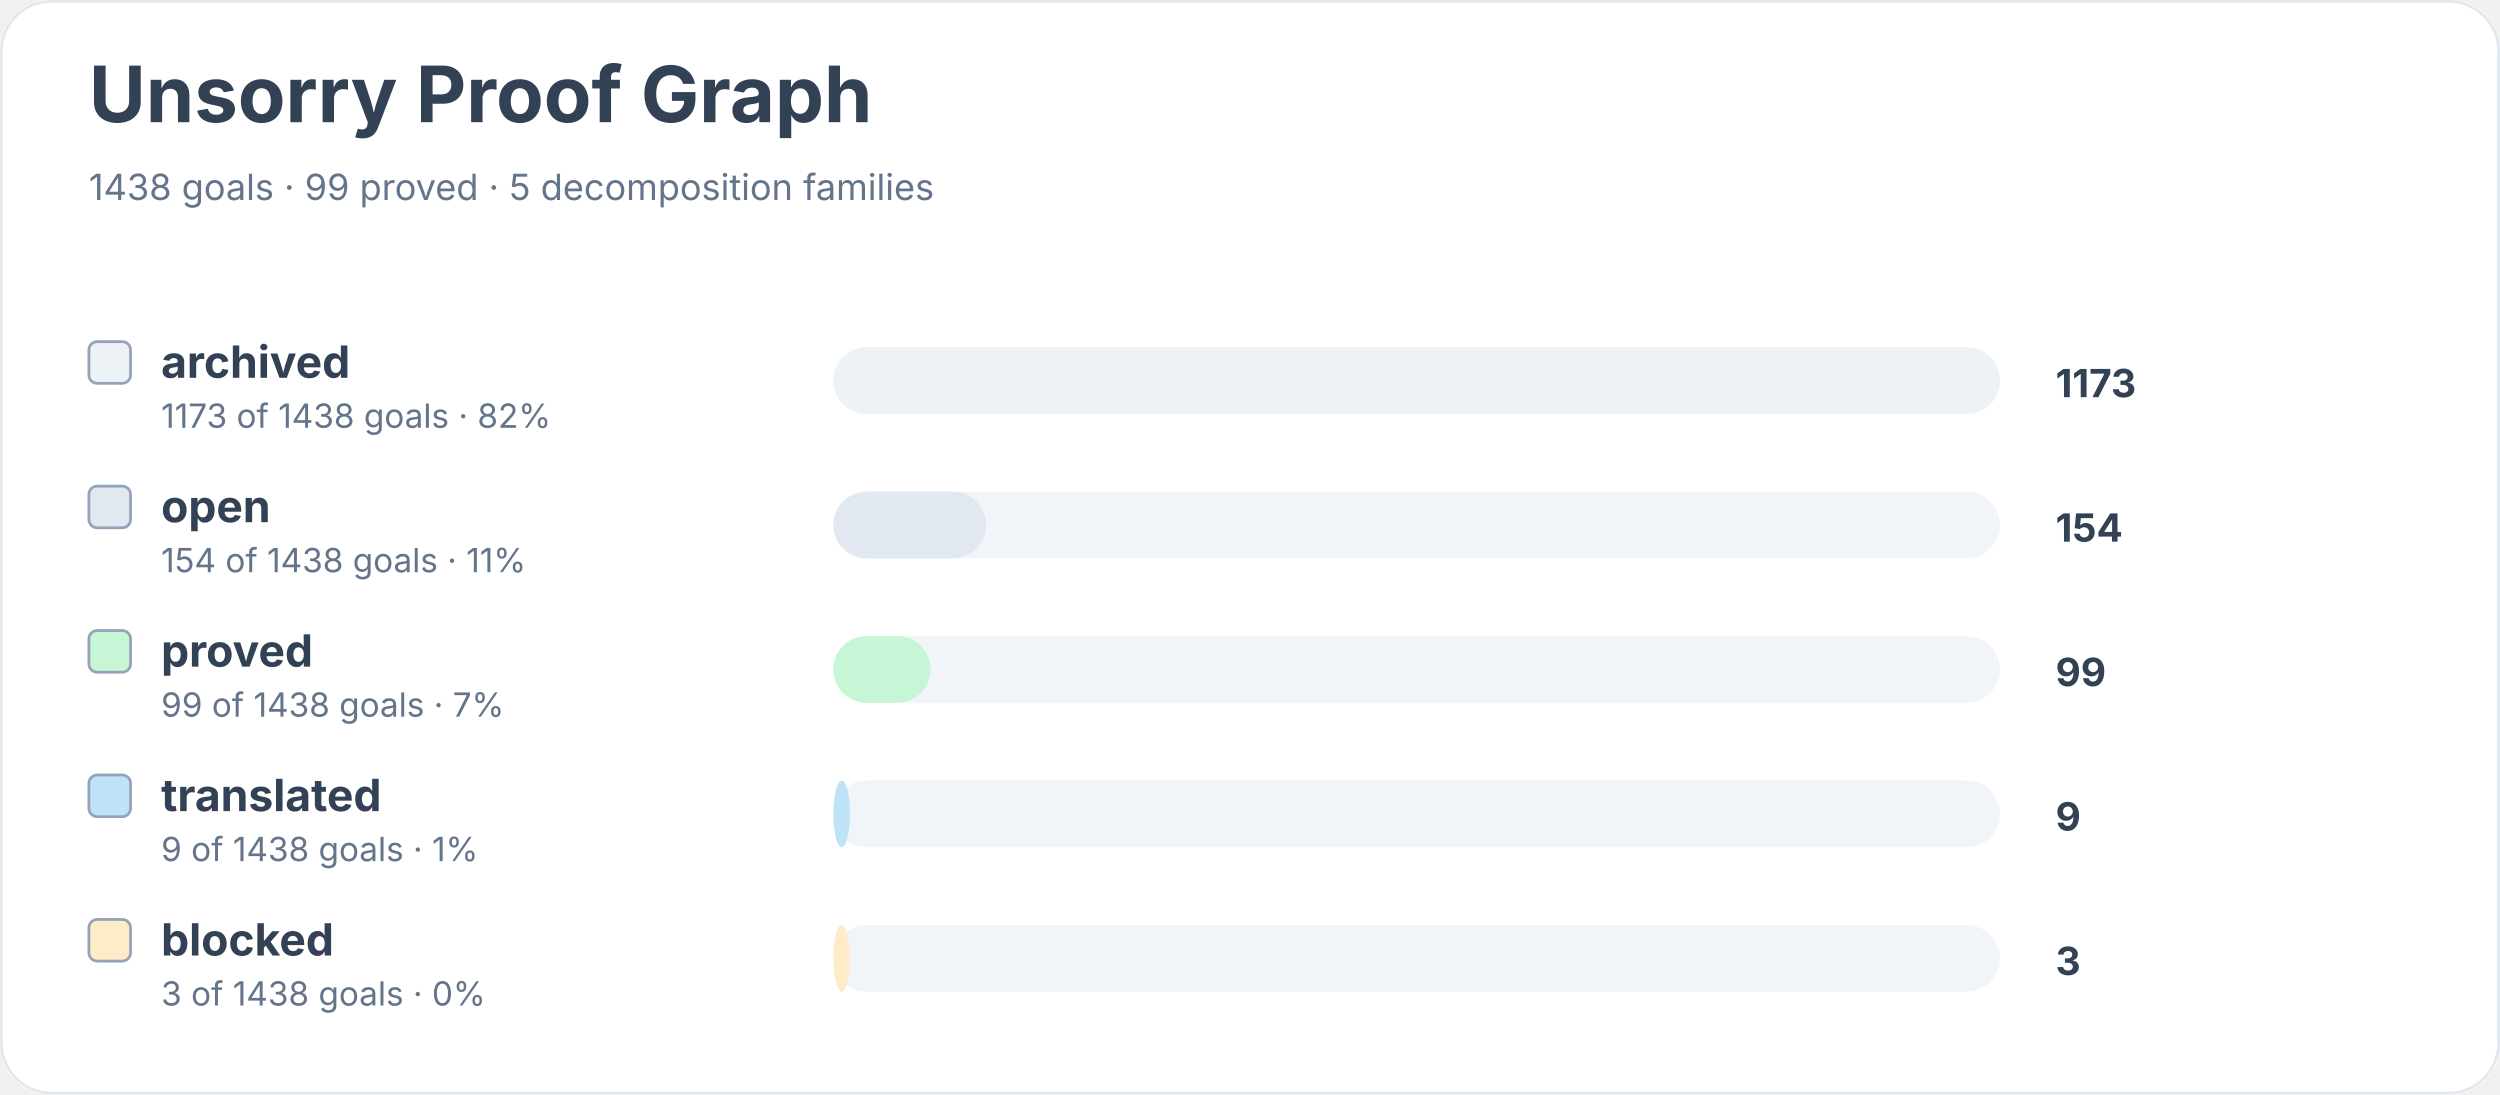
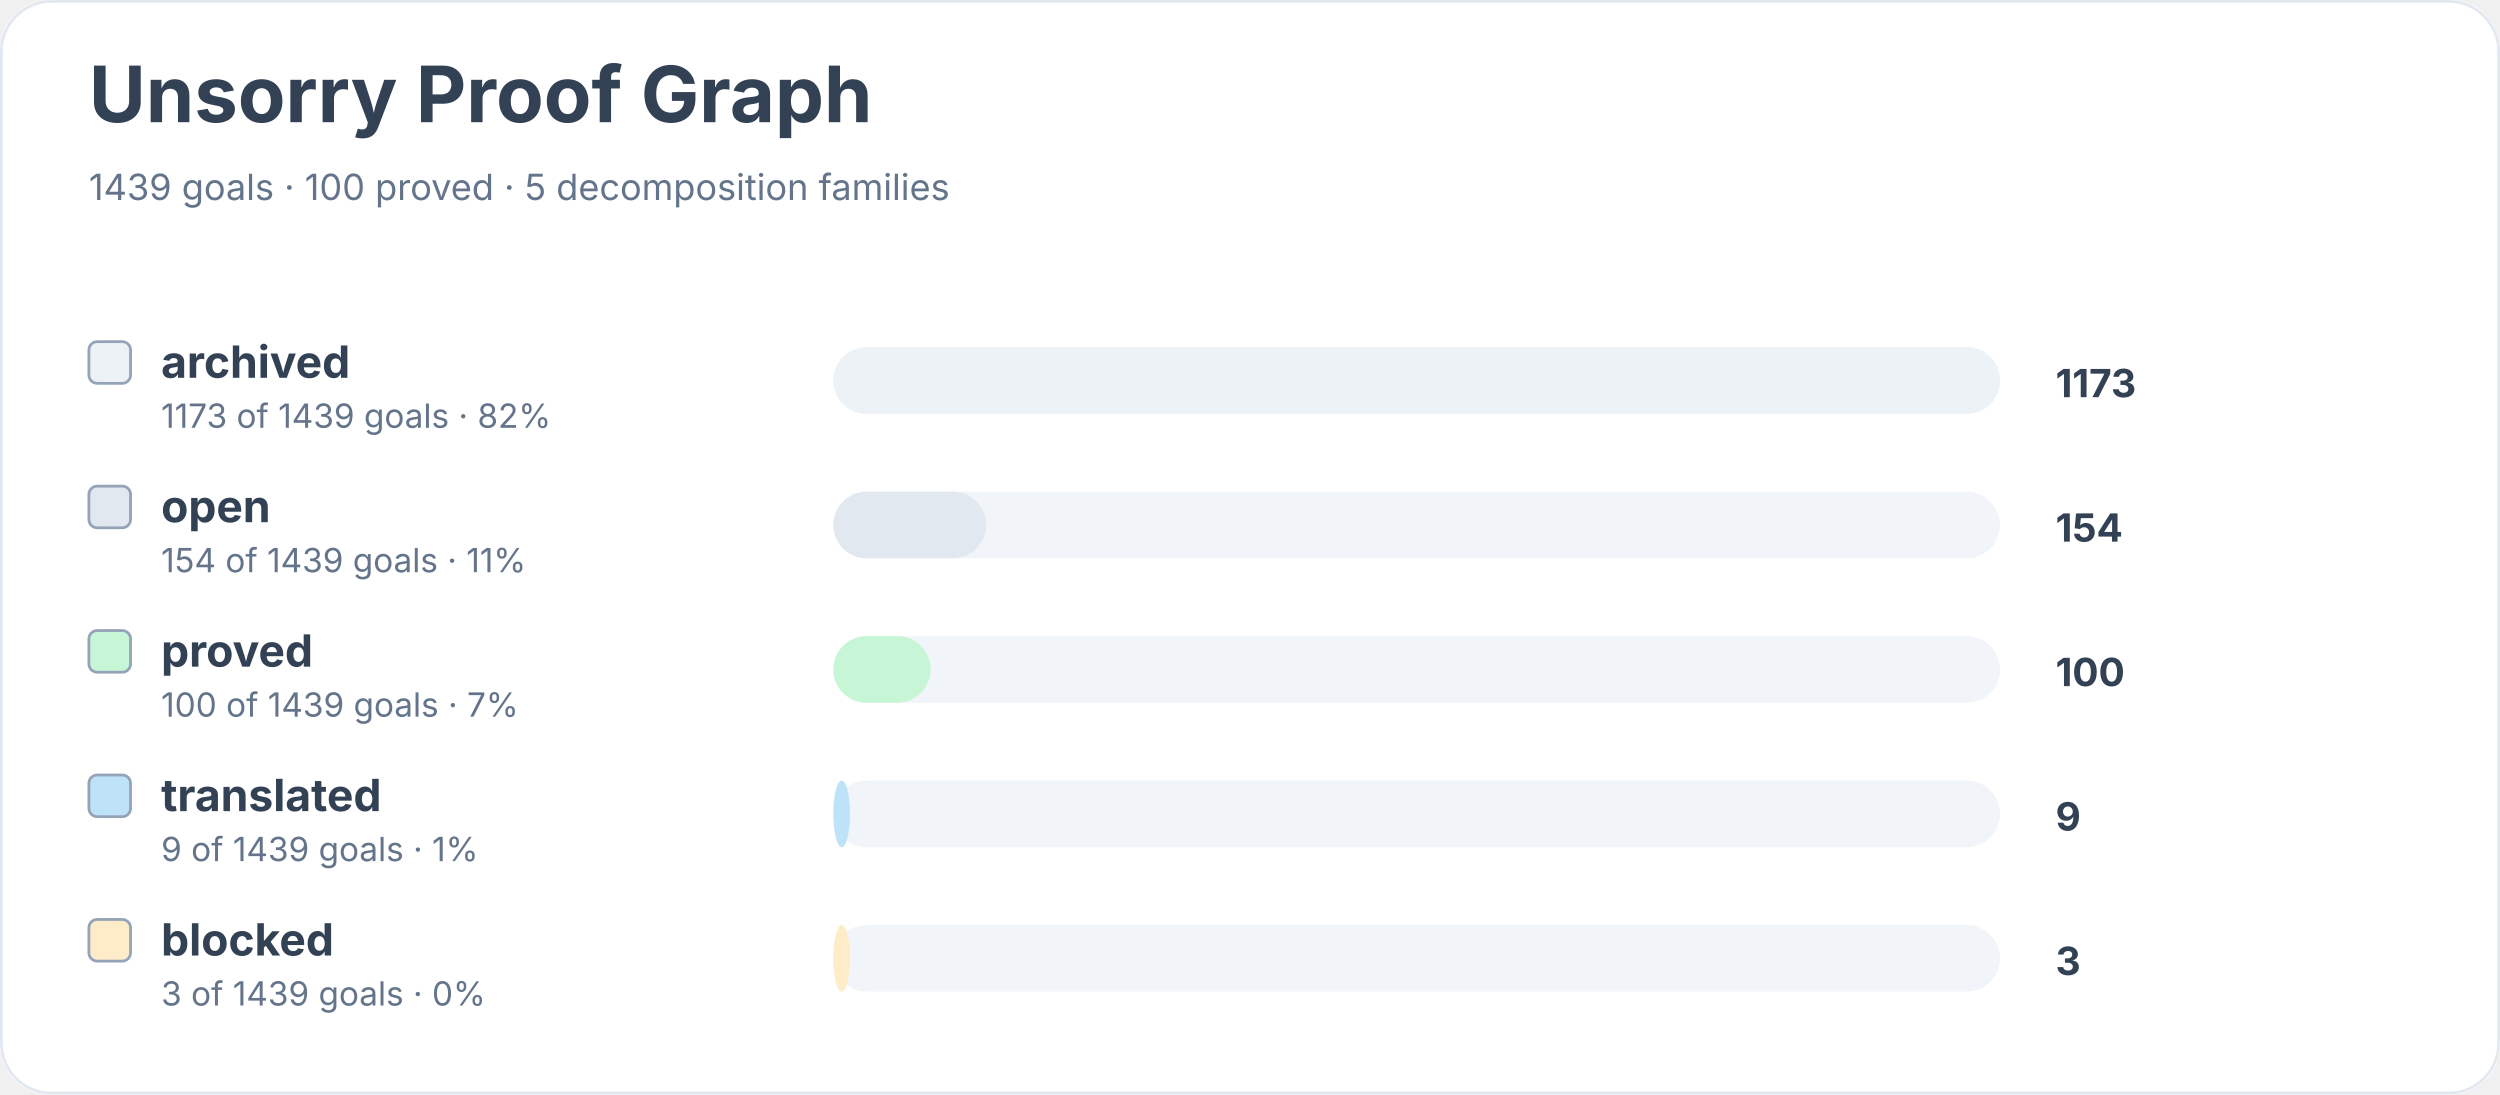
<svg xmlns="http://www.w3.org/2000/svg" width="900" height="394" viewBox="0 0 900 394" role="img" aria-labelledby="title desc">
  <rect width="900" height="100%" rx="18" fill="#ffffff" />
  <rect x="0.5" y="0.5" width="899" height="393" rx="18" fill="none" stroke="#e2e8f0" />
  <text x="32" y="44" font-family="Inter, system-ui, sans-serif" font-size="28" font-weight="700" fill="#334155">Unsorry Proof Graph</text>
-   <text x="32" y="72" font-family="Inter, system-ui, sans-serif" font-size="13" fill="#64748b">1438 goals · 99 proved · 5 decomposition families</text>
+   <text x="32" y="72" font-family="Inter, system-ui, sans-serif" font-size="13" fill="#64748b">1439 goals · 100 proved · 5 decomposition families</text>
  <rect x="32" y="123" width="15" height="15" rx="3" fill="#edf2f7" stroke="#94a3b8" />
  <text x="58" y="136" font-family="Inter, system-ui, sans-serif" font-size="16" font-weight="650" fill="#334155">archived</text>
-   <text x="58" y="154" font-family="Inter, system-ui, sans-serif" font-size="12" fill="#64748b">1173 of 1438 goals · 82%</text>
+   <text x="58" y="154" font-family="Inter, system-ui, sans-serif" font-size="12" fill="#64748b">1173 of 1439 goals · 82%</text>
  <rect x="300" y="125" width="420" height="24" rx="12" fill="#f1f5f9" />
  <rect x="300" y="125" width="420" height="24" rx="12" fill="#edf2f7" />
  <text x="740" y="143" font-family="Inter, system-ui, sans-serif" font-size="14" font-weight="700" fill="#334155">1173</text>
  <rect x="32" y="175" width="15" height="15" rx="3" fill="#e2e8f0" stroke="#94a3b8" />
  <text x="58" y="188" font-family="Inter, system-ui, sans-serif" font-size="16" font-weight="650" fill="#334155">open</text>
-   <text x="58" y="206" font-family="Inter, system-ui, sans-serif" font-size="12" fill="#64748b">154 of 1438 goals · 11%</text>
+   <text x="58" y="206" font-family="Inter, system-ui, sans-serif" font-size="12" fill="#64748b">154 of 1439 goals · 11%</text>
  <rect x="300" y="177" width="420" height="24" rx="12" fill="#f1f5f9" />
  <rect x="300" y="177" width="55" height="24" rx="12" fill="#e2e8f0" />
  <text x="740" y="195" font-family="Inter, system-ui, sans-serif" font-size="14" font-weight="700" fill="#334155">154</text>
  <rect x="32" y="227" width="15" height="15" rx="3" fill="#c6f6d5" stroke="#94a3b8" />
  <text x="58" y="240" font-family="Inter, system-ui, sans-serif" font-size="16" font-weight="650" fill="#334155">proved</text>
-   <text x="58" y="258" font-family="Inter, system-ui, sans-serif" font-size="12" fill="#64748b">99 of 1438 goals · 7%</text>
+   <text x="58" y="258" font-family="Inter, system-ui, sans-serif" font-size="12" fill="#64748b">100 of 1439 goals · 7%</text>
  <rect x="300" y="229" width="420" height="24" rx="12" fill="#f1f5f9" />
  <rect x="300" y="229" width="35" height="24" rx="12" fill="#c6f6d5" />
-   <text x="740" y="247" font-family="Inter, system-ui, sans-serif" font-size="14" font-weight="700" fill="#334155">99</text>
+   <text x="740" y="247" font-family="Inter, system-ui, sans-serif" font-size="14" font-weight="700" fill="#334155">100</text>
  <rect x="32" y="279" width="15" height="15" rx="3" fill="#bee3f8" stroke="#94a3b8" />
  <text x="58" y="292" font-family="Inter, system-ui, sans-serif" font-size="16" font-weight="650" fill="#334155">translated</text>
-   <text x="58" y="310" font-family="Inter, system-ui, sans-serif" font-size="12" fill="#64748b">9 of 1438 goals · 1%</text>
+   <text x="58" y="310" font-family="Inter, system-ui, sans-serif" font-size="12" fill="#64748b">9 of 1439 goals · 1%</text>
  <rect x="300" y="281" width="420" height="24" rx="12" fill="#f1f5f9" />
  <rect x="300" y="281" width="6" height="24" rx="12" fill="#bee3f8" />
  <text x="740" y="299" font-family="Inter, system-ui, sans-serif" font-size="14" font-weight="700" fill="#334155">9</text>
  <rect x="32" y="331" width="15" height="15" rx="3" fill="#feebc8" stroke="#94a3b8" />
  <text x="58" y="344" font-family="Inter, system-ui, sans-serif" font-size="16" font-weight="650" fill="#334155">blocked</text>
-   <text x="58" y="362" font-family="Inter, system-ui, sans-serif" font-size="12" fill="#64748b">3 of 1438 goals · 0%</text>
+   <text x="58" y="362" font-family="Inter, system-ui, sans-serif" font-size="12" fill="#64748b">3 of 1439 goals · 0%</text>
  <rect x="300" y="333" width="420" height="24" rx="12" fill="#f1f5f9" />
  <rect x="300" y="333" width="6" height="24" rx="12" fill="#feebc8" />
  <text x="740" y="351" font-family="Inter, system-ui, sans-serif" font-size="14" font-weight="700" fill="#334155">3</text>
</svg>
